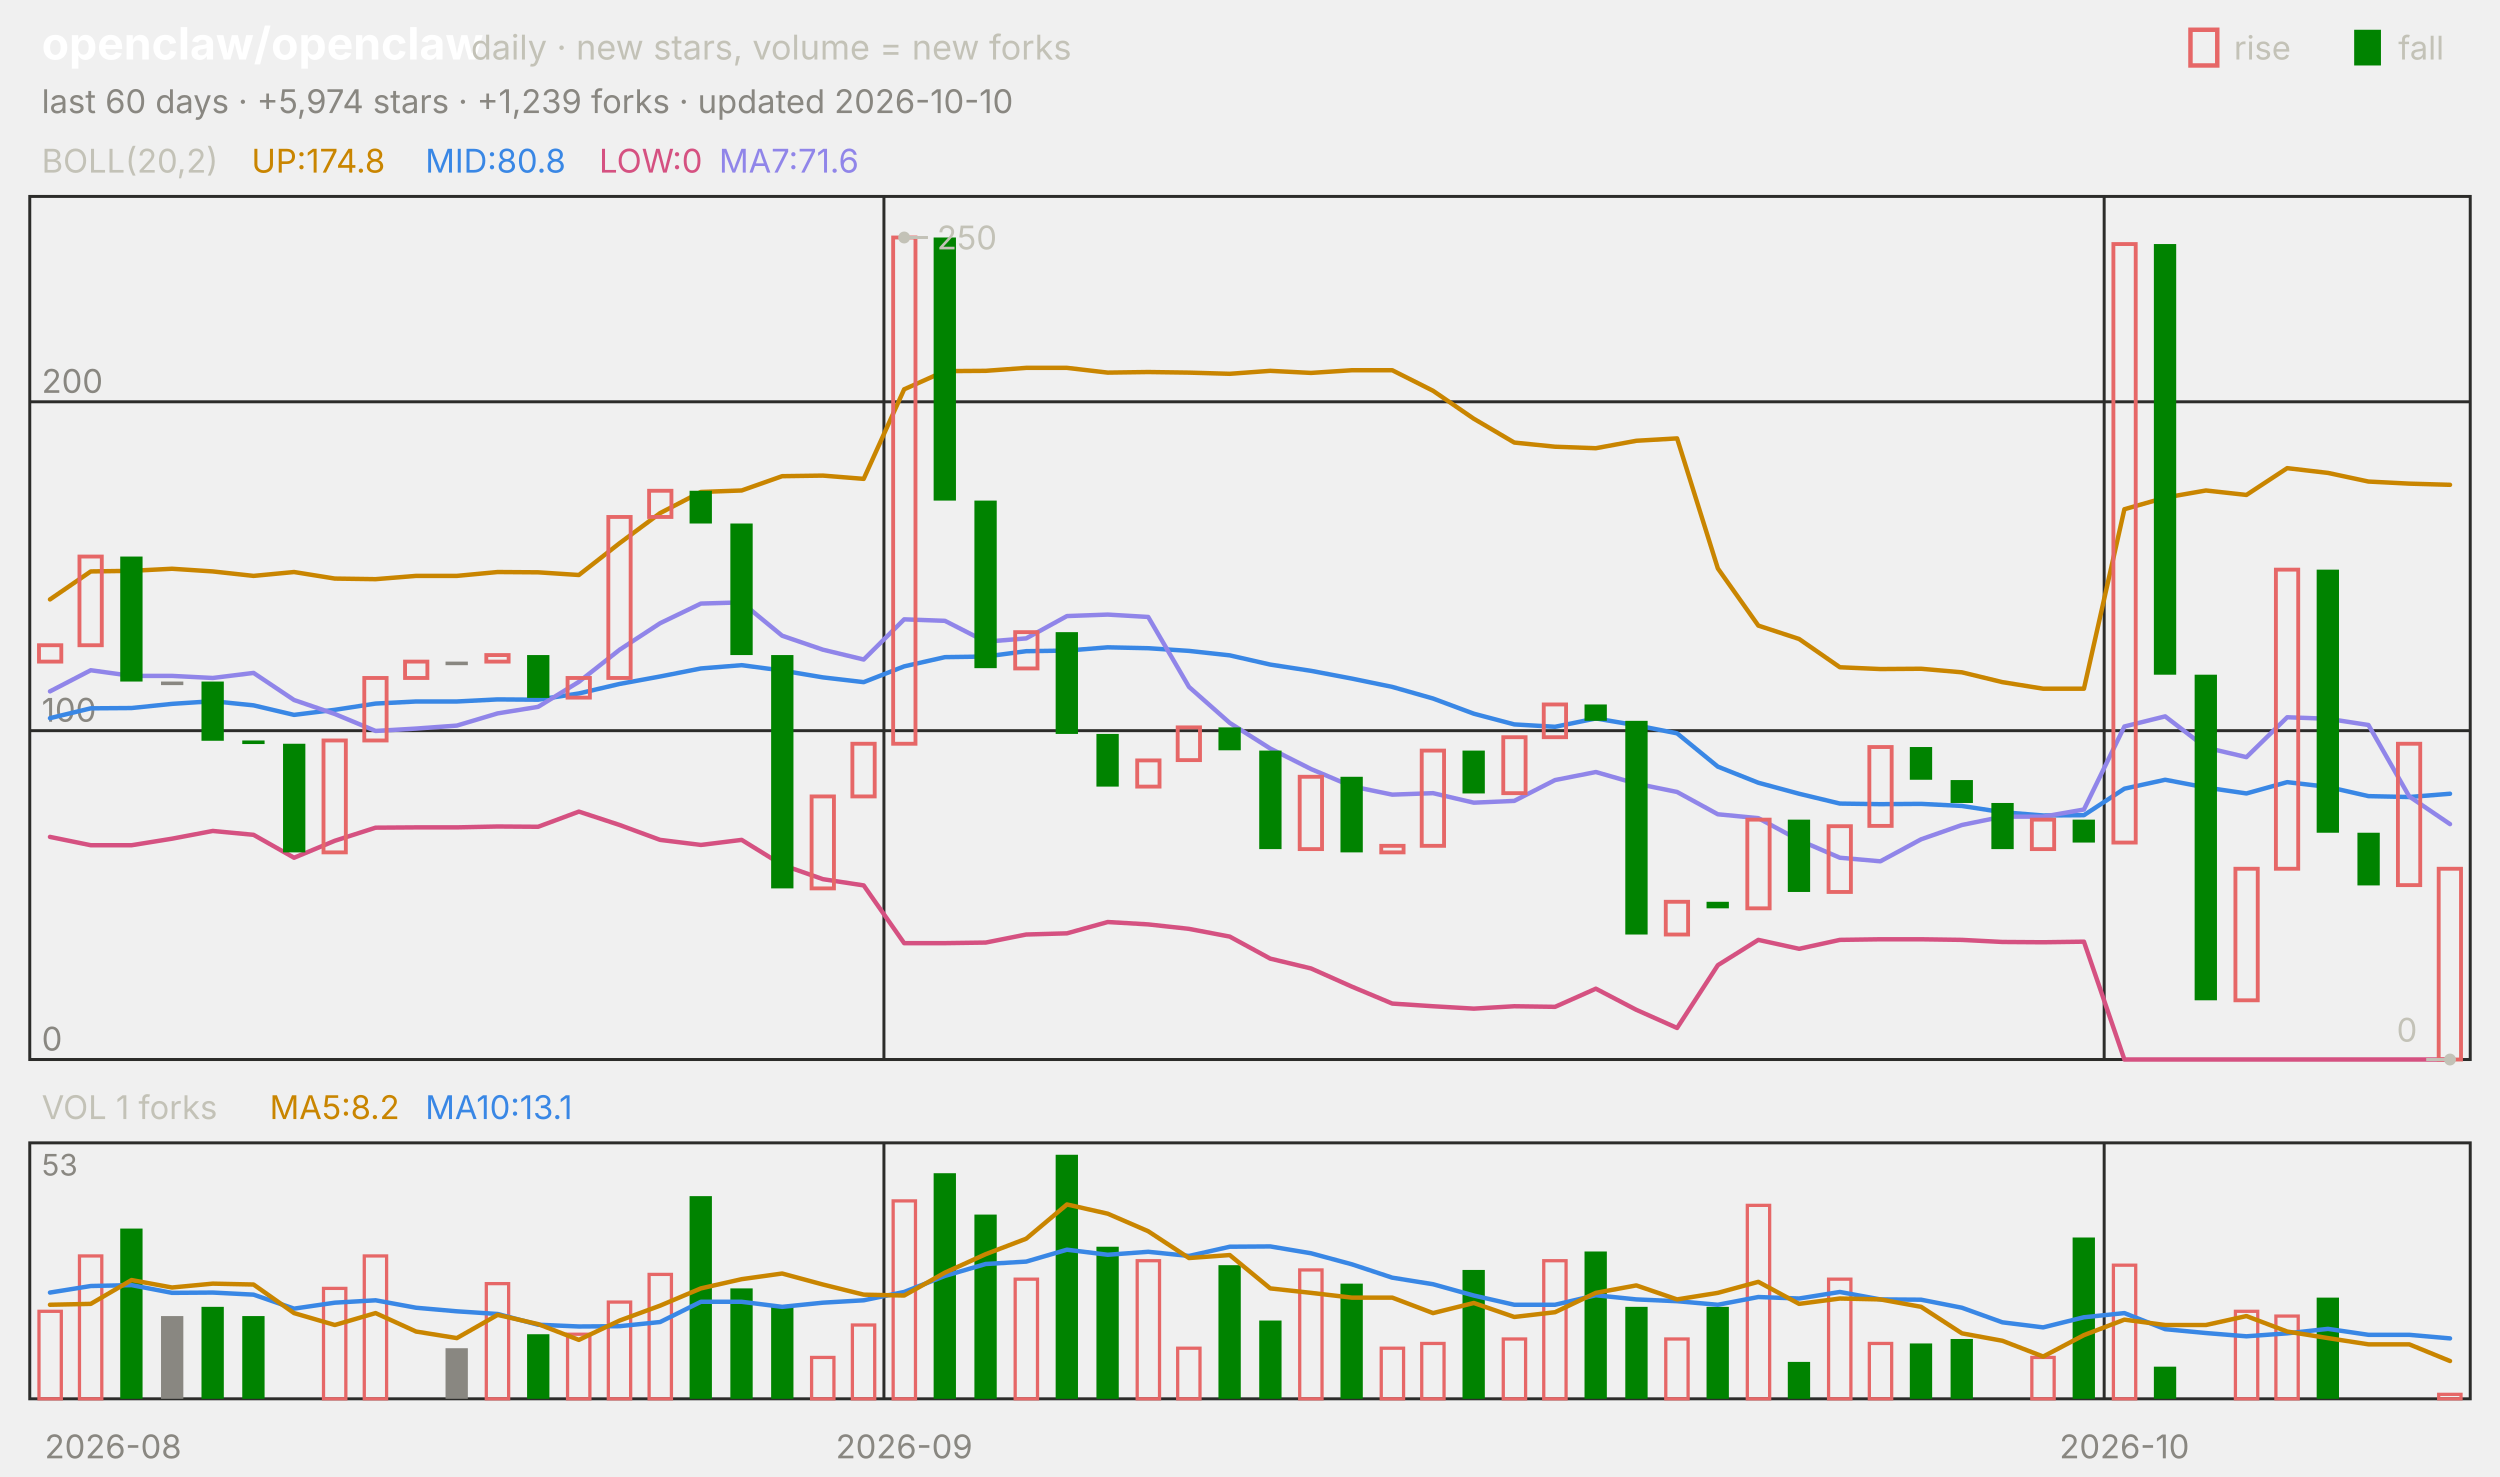
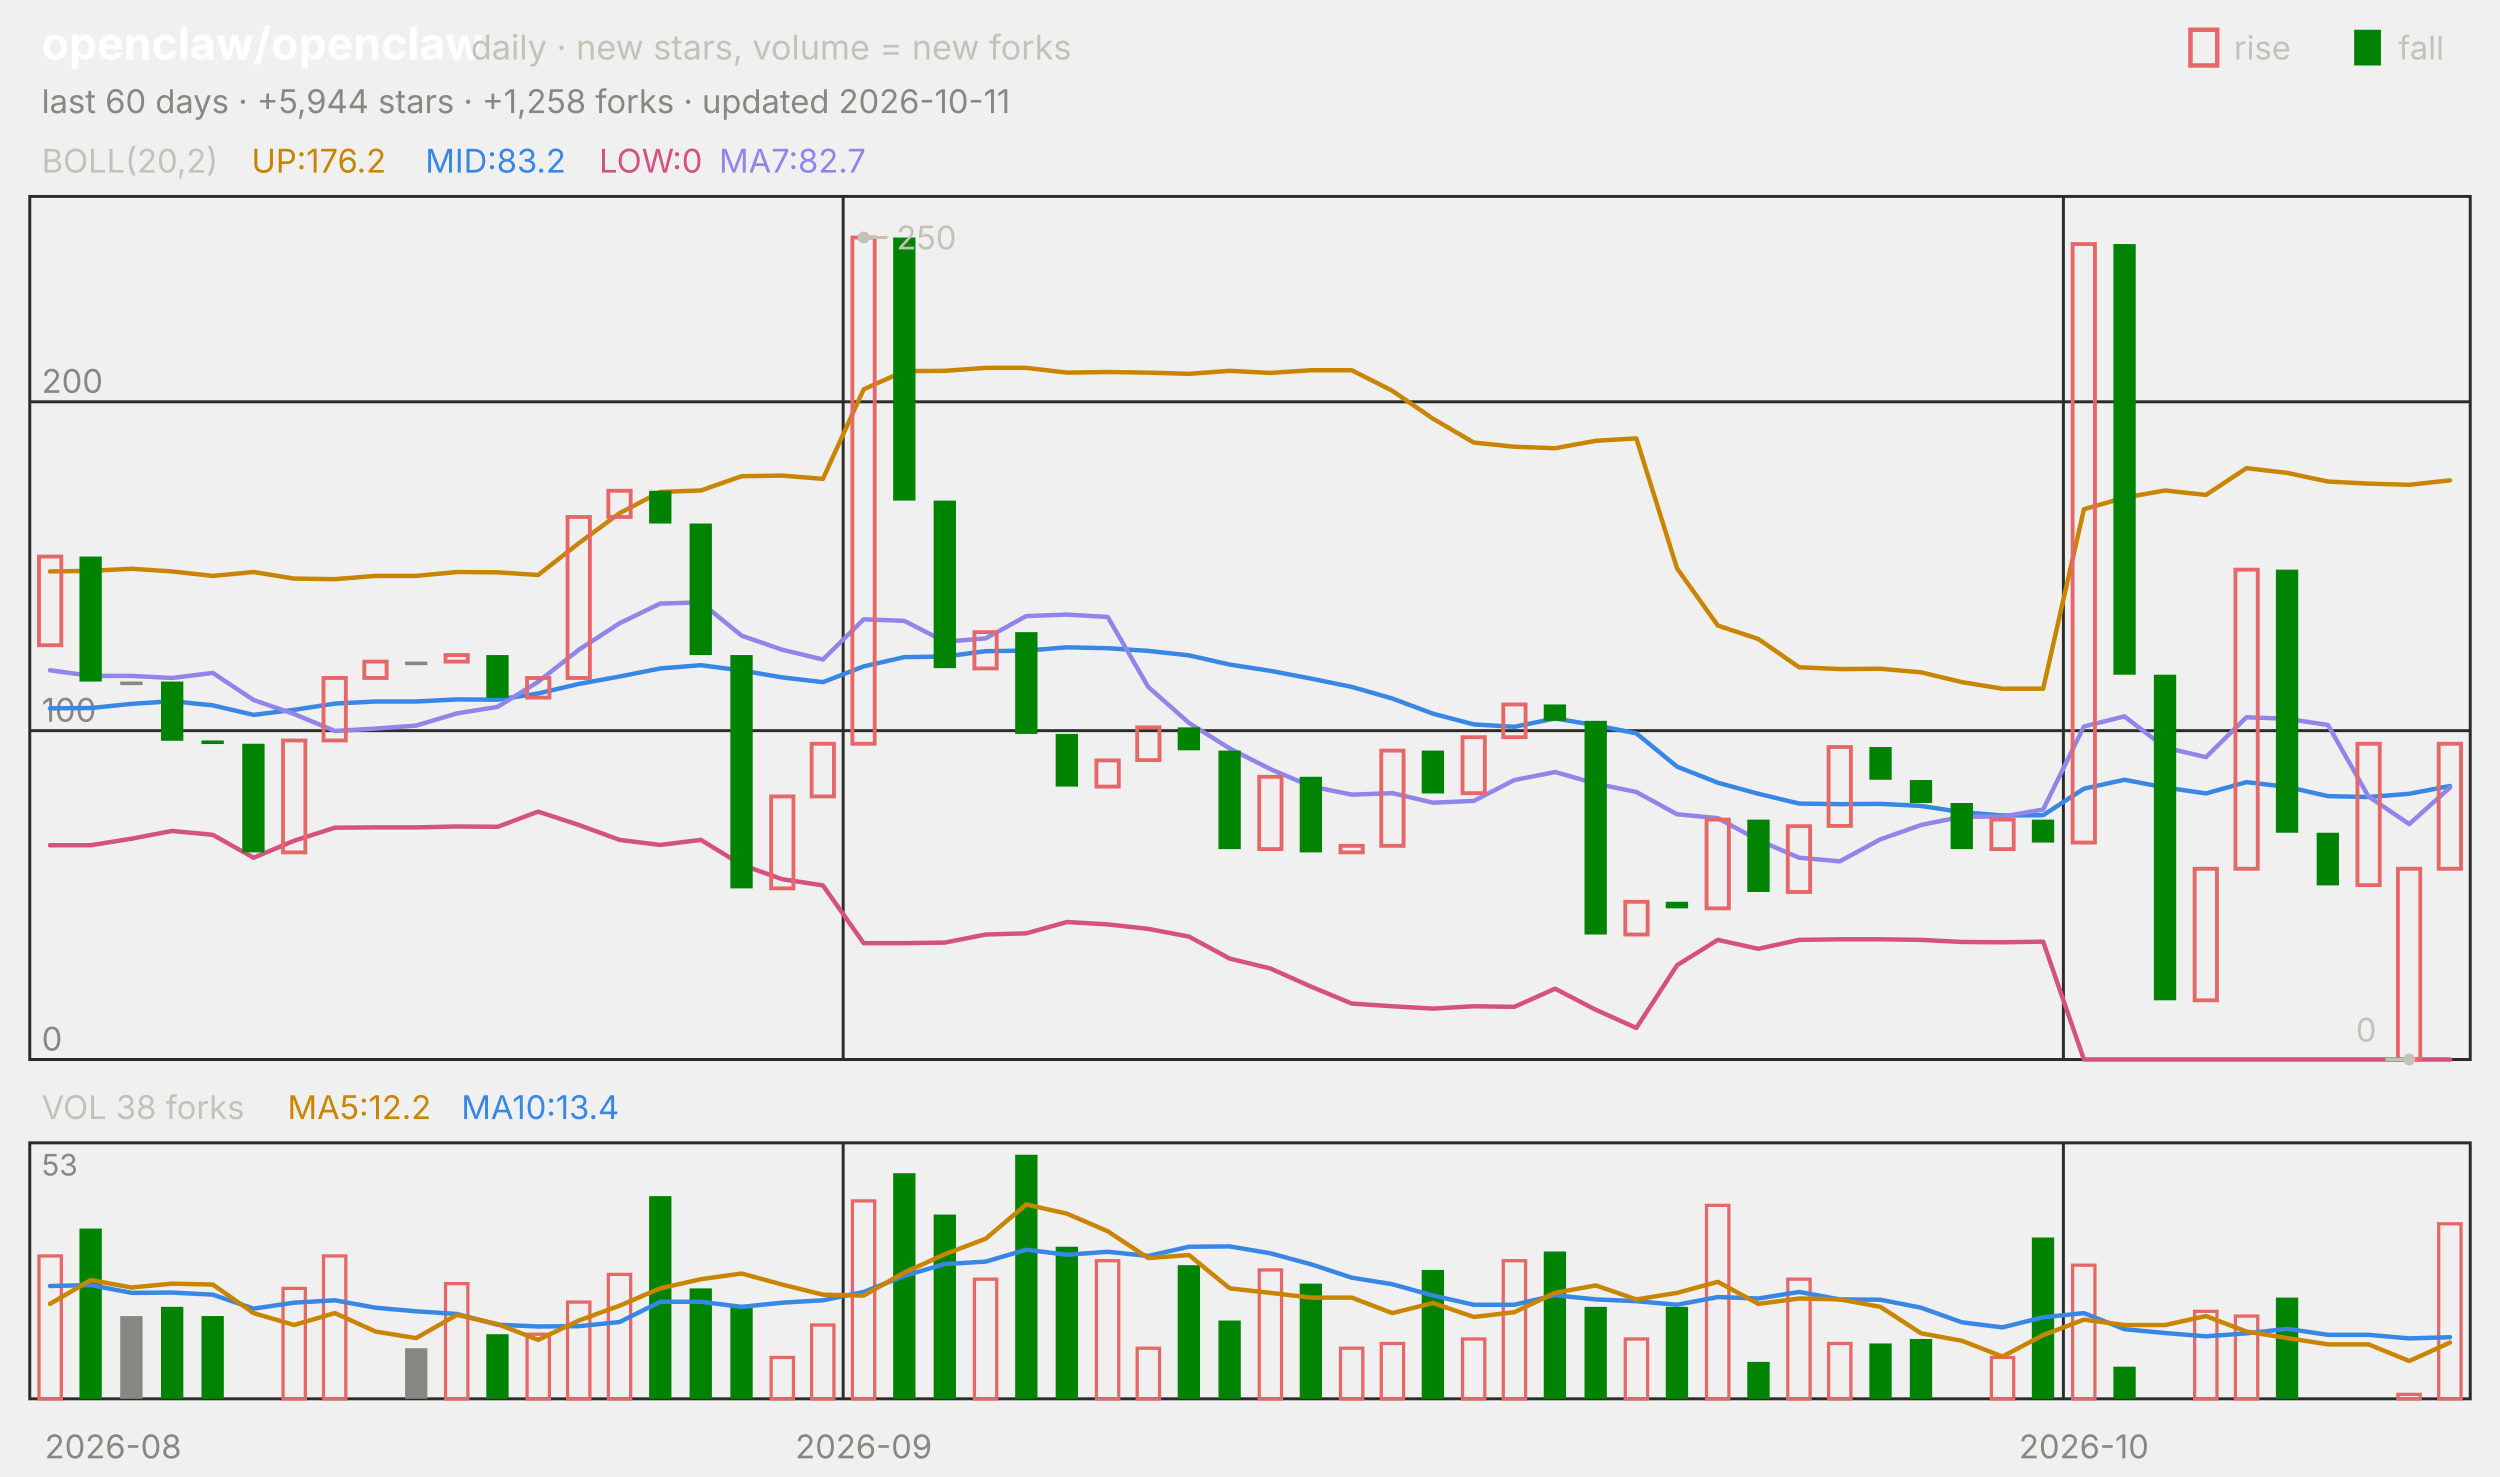
<svg xmlns="http://www.w3.org/2000/svg" viewBox="0 0 840 496" width="840" height="496" font-family="-apple-system,'Segoe UI',system-ui,sans-serif" role="img" aria-label="openclaw/openclaw candlestick chart">
  <text x="14.0" y="20.0" font-size="15" fill="#ffffff" font-weight="650">openclaw/openclaw</text>
  <text x="158.2" y="20.0" font-size="11.5" fill="#c3c2b7">daily · new stars, volume = new forks</text>
  <text x="805.8" y="20.0" font-size="11.0" fill="#c3c2b7">fall</text>
  <rect x="791" y="10" width="9" height="12" fill="#008300" />
  <text x="750.6" y="20.0" font-size="11.0" fill="#c3c2b7">rise</text>
  <rect x="736" y="10" width="9" height="12" fill="none" stroke="#e66767" stroke-width="1.5" />
-   <text x="14.0" y="38.0" font-size="11.0" fill="#898781">last 60 days · +5,974 stars · +1,239 forks · updated 2026-10-10</text>
+   <text x="14.0" y="38.0" font-size="11.0" fill="#898781">last 60 days · +5,944 stars · +1,258 forks · updated 2026-10-11</text>
  <rect x="10" y="66" width="820" height="290" fill="none" stroke="#2c2c2a" />
  <rect x="10" y="384" width="820" height="86" fill="none" stroke="#2c2c2a" />
  <text x="38.0" y="490.0" font-size="11.0" fill="#898781" text-anchor="middle">2026-08</text>
-   <line x1="297.0" y1="66.0" x2="297.0" y2="356.0" stroke="#2c2c2a" stroke-width="1.0" />
-   <line x1="297.0" y1="384.0" x2="297.0" y2="470.0" stroke="#2c2c2a" stroke-width="1.0" />
-   <text x="303.8" y="490.0" font-size="11.0" fill="#898781" text-anchor="middle">2026-09</text>
-   <line x1="707.0" y1="66.0" x2="707.0" y2="356.0" stroke="#2c2c2a" stroke-width="1.0" />
-   <line x1="707.0" y1="384.0" x2="707.0" y2="470.0" stroke="#2c2c2a" stroke-width="1.0" />
-   <text x="713.8" y="490.0" font-size="11.0" fill="#898781" text-anchor="middle">2026-10</text>
+   <line x1="283.3" y1="66.0" x2="283.3" y2="356.0" stroke="#2c2c2a" stroke-width="1.0" />
+   <line x1="283.3" y1="384.0" x2="283.3" y2="470.0" stroke="#2c2c2a" stroke-width="1.0" />
+   <text x="290.2" y="490.0" font-size="11.0" fill="#898781" text-anchor="middle">2026-09</text>
+   <line x1="693.3" y1="66.0" x2="693.3" y2="356.0" stroke="#2c2c2a" stroke-width="1.0" />
+   <line x1="693.3" y1="384.0" x2="693.3" y2="470.0" stroke="#2c2c2a" stroke-width="1.0" />
+   <text x="700.2" y="490.0" font-size="11.0" fill="#898781" text-anchor="middle">2026-10</text>
  <text x="14.0" y="58.0" font-size="11.0" fill="#c3c2b7">BOLL(20,2)</text>
-   <text x="84.5" y="58.0" font-size="11.0" fill="#c98500">UP:174.8</text>
-   <text x="142.9" y="58.0" font-size="11.0" fill="#3987e5">MID:80.8</text>
+   <text x="84.5" y="58.0" font-size="11.0" fill="#c98500">UP:176.2</text>
+   <text x="142.9" y="58.0" font-size="11.0" fill="#3987e5">MID:83.2</text>
  <text x="201.3" y="58.0" font-size="11.0" fill="#d55181">LOW:0</text>
-   <text x="241.6" y="58.0" font-size="11.0" fill="#9085e9">MA7:71.6</text>
+   <text x="241.6" y="58.0" font-size="11.0" fill="#9085e9">MA7:82.7</text>
  <line x1="10.0" y1="356.0" x2="830.0" y2="356.0" stroke="#2c2c2a" stroke-width="1.0" />
  <text x="14.0" y="353.0" font-size="11.0" fill="#898781">0</text>
  <line x1="10.0" y1="245.5" x2="830.0" y2="245.5" stroke="#2c2c2a" stroke-width="1.0" />
  <text x="14.0" y="242.5" font-size="11.0" fill="#898781">100</text>
  <line x1="10.0" y1="135.0" x2="830.0" y2="135.0" stroke="#2c2c2a" stroke-width="1.0" />
  <text x="14.0" y="132.0" font-size="11.0" fill="#898781">200</text>
-   <polyline points="16.8,201.4 30.5,192.0 44.2,191.8 57.8,191.1 71.5,192.0 85.2,193.5 98.8,192.2 112.5,194.4 126.2,194.6 139.8,193.5 153.5,193.5 167.2,192.2 180.8,192.3 194.5,193.2 208.2,182.5 221.8,172.4 235.5,165.3 249.2,164.8 262.8,160.0 276.5,159.8 290.2,160.9 303.8,130.8 317.5,124.7 331.2,124.6 344.8,123.6 358.5,123.6 372.2,125.2 385.8,125.0 399.5,125.2 413.2,125.6 426.8,124.6 440.5,125.3 454.2,124.4 467.8,124.4 481.5,131.3 495.2,140.7 508.8,148.7 522.5,150.1 536.2,150.6 549.8,148.1 563.5,147.3 577.2,191.0 590.8,210.2 604.5,214.7 618.2,224.2 631.8,224.8 645.5,224.7 659.2,225.9 672.8,229.2 686.5,231.4 700.2,231.4 713.8,171.1 727.5,167.2 741.2,164.8 754.8,166.3 768.5,157.3 782.2,158.9 795.8,161.8 809.5,162.5 823.2,162.9" fill="none" stroke="#c98500" stroke-width="1.5" stroke-linejoin="round" stroke-linecap="round" />
-   <polyline points="16.8,241.3 30.5,238.0 44.2,237.9 57.8,236.5 71.5,235.6 85.2,237.0 98.8,240.2 112.5,238.5 126.2,236.4 139.8,235.7 153.5,235.7 167.2,235.0 180.8,235.1 194.5,233.0 208.2,229.8 221.8,227.3 235.5,224.6 249.2,223.5 262.8,225.3 276.5,227.6 290.2,229.2 303.8,223.9 317.5,220.8 331.2,220.6 344.8,218.8 358.5,218.6 372.2,217.5 385.8,217.8 399.5,218.7 413.2,220.2 426.8,223.3 440.5,225.4 454.2,228.0 467.8,230.8 481.5,234.7 495.2,239.8 508.8,243.4 522.5,244.2 536.2,241.4 549.8,243.7 563.5,246.4 577.2,257.6 590.8,263.0 604.5,266.7 618.2,270.0 631.8,270.2 645.5,270.1 659.2,270.8 672.8,272.9 686.5,274.0 700.2,273.9 713.8,265.0 727.5,262.0 741.2,264.6 754.8,266.6 768.5,262.8 782.2,264.4 795.8,267.5 809.5,267.8 823.2,266.7" fill="none" stroke="#3987e5" stroke-width="1.5" stroke-linejoin="round" stroke-linecap="round" />
-   <polyline points="16.8,281.2 30.5,284.0 44.2,284.0 57.8,281.8 71.5,279.2 85.2,280.5 98.8,288.2 112.5,282.5 126.2,278.1 139.8,278.0 153.5,278.0 167.2,277.7 180.8,277.8 194.5,272.7 208.2,277.2 221.8,282.2 235.5,283.9 249.2,282.2 262.8,290.6 276.5,295.4 290.2,297.5 303.8,316.9 317.5,316.9 331.2,316.7 344.8,314.0 358.5,313.6 372.2,309.8 385.8,310.6 399.5,312.1 413.2,314.7 426.8,322.1 440.5,325.4 454.2,331.5 467.8,337.2 481.5,338.1 495.2,338.9 508.8,338.1 522.5,338.3 536.2,332.2 549.8,339.3 563.5,345.4 577.2,324.3 590.8,315.8 604.5,318.8 618.2,315.8 631.8,315.6 645.5,315.6 659.2,315.8 672.8,316.5 686.5,316.6 700.2,316.4 713.8,356.0 727.5,356.0 741.2,356.0 754.8,356.0 768.5,356.0 782.2,356.0 795.8,356.0 809.5,356.0 823.2,356.0" fill="none" stroke="#d55181" stroke-width="1.5" stroke-linejoin="round" stroke-linecap="round" />
-   <polyline points="16.8,232.3 30.5,225.2 44.2,227.1 57.8,227.1 71.5,227.8 85.2,226.1 98.8,235.2 112.5,239.9 126.2,245.6 139.8,244.8 153.5,243.8 167.2,239.7 180.8,237.5 194.5,229.1 208.2,218.3 221.8,209.4 235.5,202.8 249.2,202.4 262.8,213.6 276.5,218.3 290.2,221.6 303.8,208.1 317.5,208.6 331.2,215.6 344.8,214.5 358.5,207.0 372.2,206.5 385.8,207.3 399.5,230.8 413.2,242.9 426.8,251.5 440.5,258.4 454.2,264.2 467.8,267.0 481.5,266.5 495.2,269.7 508.8,269.1 522.5,262.1 536.2,259.4 549.8,263.3 563.5,266.1 577.2,273.6 590.8,274.9 604.5,282.3 618.2,288.2 631.8,289.4 645.5,282.0 659.2,277.2 672.8,274.4 686.5,274.4 700.2,272.0 713.8,244.1 727.5,240.7 741.2,251.2 754.8,254.4 768.5,241.0 782.2,241.5 795.8,243.6 809.5,267.6 823.2,276.9" fill="none" stroke="#9085e9" stroke-width="1.5" stroke-linejoin="round" stroke-linecap="round" />
-   <rect x="13.1" y="216.8" width="7.5" height="5.5" fill="none" stroke="#e66767" stroke-width="1.3" />
-   <rect x="26.7" y="187.0" width="7.5" height="29.8" fill="none" stroke="#e66767" stroke-width="1.3" />
-   <rect x="40.4" y="187.0" width="7.5" height="42.0" fill="#008300" />
-   <rect x="54.1" y="229.0" width="7.5" height="1.2" fill="#898781" />
-   <rect x="67.7" y="229.0" width="7.5" height="19.9" fill="#008300" />
-   <rect x="81.4" y="248.8" width="7.5" height="1.2" fill="#008300" />
-   <rect x="95.1" y="249.9" width="7.5" height="36.5" fill="#008300" />
-   <rect x="108.7" y="248.8" width="7.5" height="37.6" fill="none" stroke="#e66767" stroke-width="1.3" />
-   <rect x="122.4" y="227.8" width="7.5" height="21.0" fill="none" stroke="#e66767" stroke-width="1.3" />
-   <rect x="136.1" y="222.3" width="7.5" height="5.5" fill="none" stroke="#e66767" stroke-width="1.3" />
-   <rect x="149.7" y="222.3" width="7.5" height="1.2" fill="#898781" />
-   <rect x="163.4" y="220.1" width="7.5" height="2.2" fill="none" stroke="#e66767" stroke-width="1.3" />
-   <rect x="177.1" y="220.1" width="7.5" height="14.4" fill="#008300" />
-   <rect x="190.7" y="227.8" width="7.5" height="6.6" fill="none" stroke="#e66767" stroke-width="1.3" />
-   <rect x="204.4" y="173.7" width="7.5" height="54.1" fill="none" stroke="#e66767" stroke-width="1.3" />
-   <rect x="218.1" y="164.9" width="7.5" height="8.8" fill="none" stroke="#e66767" stroke-width="1.3" />
-   <rect x="231.7" y="164.9" width="7.5" height="11.0" fill="#008300" />
-   <rect x="245.4" y="175.9" width="7.5" height="44.2" fill="#008300" />
-   <rect x="259.1" y="220.1" width="7.5" height="78.4" fill="#008300" />
-   <rect x="272.7" y="267.6" width="7.5" height="30.9" fill="none" stroke="#e66767" stroke-width="1.3" />
-   <rect x="286.4" y="249.9" width="7.5" height="17.7" fill="none" stroke="#e66767" stroke-width="1.3" />
-   <rect x="300.1" y="79.8" width="7.5" height="170.1" fill="none" stroke="#e66767" stroke-width="1.3" />
-   <rect x="313.7" y="79.8" width="7.5" height="88.4" fill="#008300" />
-   <rect x="327.4" y="168.2" width="7.5" height="56.3" fill="#008300" />
-   <rect x="341.1" y="212.4" width="7.5" height="12.2" fill="none" stroke="#e66767" stroke-width="1.3" />
-   <rect x="354.7" y="212.4" width="7.5" height="34.2" fill="#008300" />
-   <rect x="368.4" y="246.6" width="7.5" height="17.7" fill="#008300" />
-   <rect x="382.1" y="255.5" width="7.5" height="8.8" fill="none" stroke="#e66767" stroke-width="1.3" />
-   <rect x="395.7" y="244.4" width="7.5" height="11.0" fill="none" stroke="#e66767" stroke-width="1.3" />
-   <rect x="409.4" y="244.4" width="7.5" height="7.7" fill="#008300" />
-   <rect x="423.1" y="252.2" width="7.5" height="33.1" fill="#008300" />
-   <rect x="436.7" y="261.0" width="7.5" height="24.3" fill="none" stroke="#e66767" stroke-width="1.3" />
-   <rect x="450.4" y="261.0" width="7.5" height="25.4" fill="#008300" />
-   <rect x="464.1" y="284.2" width="7.5" height="2.2" fill="none" stroke="#e66767" stroke-width="1.3" />
-   <rect x="477.7" y="252.2" width="7.5" height="32.0" fill="none" stroke="#e66767" stroke-width="1.3" />
-   <rect x="491.4" y="252.2" width="7.5" height="14.4" fill="#008300" />
-   <rect x="505.1" y="247.7" width="7.5" height="18.8" fill="none" stroke="#e66767" stroke-width="1.3" />
-   <rect x="518.7" y="236.7" width="7.5" height="11.0" fill="none" stroke="#e66767" stroke-width="1.3" />
-   <rect x="532.4" y="236.7" width="7.5" height="5.5" fill="#008300" />
-   <rect x="546.1" y="242.2" width="7.5" height="71.8" fill="#008300" />
-   <rect x="559.7" y="303.0" width="7.5" height="11.0" fill="none" stroke="#e66767" stroke-width="1.3" />
-   <rect x="573.4" y="303.0" width="7.5" height="2.2" fill="#008300" />
-   <rect x="587.1" y="275.4" width="7.5" height="29.8" fill="none" stroke="#e66767" stroke-width="1.3" />
-   <rect x="600.7" y="275.4" width="7.5" height="24.3" fill="#008300" />
-   <rect x="614.4" y="277.6" width="7.5" height="22.1" fill="none" stroke="#e66767" stroke-width="1.3" />
-   <rect x="628.1" y="251.0" width="7.5" height="26.5" fill="none" stroke="#e66767" stroke-width="1.3" />
-   <rect x="641.7" y="251.0" width="7.5" height="11.0" fill="#008300" />
-   <rect x="655.4" y="262.1" width="7.5" height="7.7" fill="#008300" />
-   <rect x="669.1" y="269.8" width="7.5" height="15.5" fill="#008300" />
-   <rect x="682.7" y="275.4" width="7.5" height="9.9" fill="none" stroke="#e66767" stroke-width="1.3" />
-   <rect x="696.4" y="275.4" width="7.5" height="7.7" fill="#008300" />
-   <rect x="710.1" y="82.0" width="7.5" height="201.1" fill="none" stroke="#e66767" stroke-width="1.3" />
-   <rect x="723.7" y="82.0" width="7.5" height="144.7" fill="#008300" />
-   <rect x="737.4" y="226.7" width="7.5" height="109.4" fill="#008300" />
-   <rect x="751.1" y="291.9" width="7.5" height="44.2" fill="none" stroke="#e66767" stroke-width="1.3" />
-   <rect x="764.7" y="191.4" width="7.5" height="100.5" fill="none" stroke="#e66767" stroke-width="1.3" />
-   <rect x="778.4" y="191.4" width="7.5" height="88.4" fill="#008300" />
-   <rect x="792.1" y="279.8" width="7.5" height="17.7" fill="#008300" />
-   <rect x="805.7" y="249.9" width="7.5" height="47.5" fill="none" stroke="#e66767" stroke-width="1.3" />
-   <rect x="819.4" y="291.9" width="7.5" height="64.1" fill="none" stroke="#e66767" stroke-width="1.3" />
-   <circle cx="303.8" cy="79.8" r="2" fill="#c3c2b7" />
-   <line x1="303.8" y1="79.8" x2="311.8" y2="79.8" stroke="#c3c2b7" stroke-width="1.0" />
-   <text x="314.8" y="83.8" font-size="11.0" fill="#c3c2b7">250</text>
-   <circle cx="823.2" cy="356.0" r="2" fill="#c3c2b7" />
-   <line x1="823.2" y1="356.0" x2="815.2" y2="356.0" stroke="#c3c2b7" stroke-width="1.0" />
-   <text x="812.2" y="350.0" font-size="11.0" fill="#c3c2b7" text-anchor="end">0</text>
-   <text x="14.0" y="376.0" font-size="11.0" fill="#c3c2b7">VOL 1 forks</text>
-   <text x="90.6" y="376.0" font-size="11.0" fill="#c98500">MA5:8.2</text>
-   <text x="142.9" y="376.0" font-size="11.0" fill="#3987e5">MA10:13.1</text>
+   <polyline points="16.8,192.0 30.5,191.8 44.2,191.1 57.8,192.0 71.5,193.5 85.2,192.2 98.8,194.4 112.5,194.6 126.2,193.5 139.8,193.5 153.5,192.2 167.2,192.3 180.8,193.2 194.5,182.5 208.2,172.4 221.8,165.3 235.5,164.8 249.2,160.0 262.8,159.8 276.5,160.9 290.2,130.8 303.8,124.7 317.5,124.6 331.2,123.6 344.8,123.6 358.5,125.2 372.2,125.0 385.8,125.2 399.5,125.6 413.2,124.6 426.8,125.3 440.5,124.4 454.2,124.4 467.8,131.3 481.5,140.7 495.2,148.7 508.8,150.1 522.5,150.6 536.2,148.1 549.8,147.3 563.5,191.0 577.2,210.2 590.8,214.7 604.5,224.2 618.2,224.8 631.8,224.7 645.5,225.9 659.2,229.2 672.8,231.4 686.5,231.4 700.2,171.1 713.8,167.2 727.5,164.8 741.2,166.3 754.8,157.3 768.5,158.9 782.2,161.8 795.8,162.5 809.5,162.9 823.2,161.4" fill="none" stroke="#c98500" stroke-width="1.5" stroke-linejoin="round" stroke-linecap="round" />
+   <polyline points="16.8,238.0 30.5,237.9 44.2,236.5 57.8,235.6 71.5,237.0 85.2,240.2 98.8,238.5 112.5,236.4 126.2,235.7 139.8,235.7 153.5,235.0 167.2,235.1 180.8,233.0 194.5,229.8 208.2,227.3 221.8,224.6 235.5,223.5 249.2,225.3 262.8,227.6 276.5,229.2 290.2,223.9 303.8,220.8 317.5,220.6 331.2,218.8 344.8,218.6 358.5,217.5 372.2,217.8 385.8,218.7 399.5,220.2 413.2,223.3 426.8,225.4 440.5,228.0 454.2,230.8 467.8,234.7 481.5,239.8 495.2,243.4 508.8,244.2 522.5,241.4 536.2,243.7 549.8,246.4 563.5,257.6 577.2,263.0 590.8,266.7 604.5,270.0 618.2,270.2 631.8,270.1 645.5,270.8 659.2,272.9 672.8,274.0 686.5,273.9 700.2,265.0 713.8,262.0 727.5,264.6 741.2,266.6 754.8,262.8 768.5,264.4 782.2,267.5 795.8,267.8 809.5,266.7 823.2,264.1" fill="none" stroke="#3987e5" stroke-width="1.5" stroke-linejoin="round" stroke-linecap="round" />
+   <polyline points="16.8,284.0 30.5,284.0 44.2,281.8 57.8,279.2 71.5,280.5 85.2,288.2 98.8,282.5 112.5,278.1 126.2,278.0 139.8,278.0 153.5,277.7 167.2,277.8 180.8,272.7 194.5,277.2 208.2,282.2 221.8,283.9 235.5,282.2 249.2,290.6 262.8,295.4 276.5,297.5 290.2,316.9 303.8,316.9 317.5,316.7 331.2,314.0 344.8,313.6 358.5,309.8 372.2,310.6 385.8,312.1 399.5,314.7 413.2,322.1 426.8,325.4 440.5,331.5 454.2,337.2 467.8,338.1 481.5,338.9 495.2,338.1 508.8,338.3 522.5,332.2 536.2,339.3 549.8,345.4 563.5,324.3 577.2,315.8 590.8,318.8 604.5,315.8 618.2,315.6 631.8,315.6 645.5,315.8 659.2,316.5 672.8,316.6 686.5,316.4 700.2,356.0 713.8,356.0 727.5,356.0 741.2,356.0 754.8,356.0 768.5,356.0 782.2,356.0 795.8,356.0 809.5,356.0 823.2,356.0" fill="none" stroke="#d55181" stroke-width="1.5" stroke-linejoin="round" stroke-linecap="round" />
+   <polyline points="16.8,225.2 30.5,227.1 44.2,227.1 57.8,227.8 71.5,226.1 85.2,235.2 98.8,239.9 112.5,245.6 126.2,244.8 139.8,243.8 153.5,239.7 167.2,237.5 180.8,229.1 194.5,218.3 208.2,209.4 221.8,202.8 235.5,202.4 249.2,213.6 262.8,218.3 276.5,221.6 290.2,208.1 303.8,208.6 317.5,215.6 331.2,214.5 344.8,207.0 358.5,206.5 372.2,207.3 385.8,230.8 399.5,242.9 413.2,251.5 426.8,258.4 440.5,264.2 454.2,267.0 467.8,266.5 481.5,269.7 495.2,269.1 508.8,262.1 522.5,259.4 536.2,263.3 549.8,266.1 563.5,273.6 577.2,274.9 590.8,282.3 604.5,288.2 618.2,289.4 631.8,282.0 645.5,277.2 659.2,274.4 672.8,274.4 686.5,272.0 700.2,244.1 713.8,240.7 727.5,251.2 741.2,254.4 754.8,241.0 768.5,241.5 782.2,243.6 795.8,267.6 809.5,276.9 823.2,264.6" fill="none" stroke="#9085e9" stroke-width="1.5" stroke-linejoin="round" stroke-linecap="round" />
+   <rect x="13.1" y="187.0" width="7.5" height="29.8" fill="none" stroke="#e66767" stroke-width="1.3" />
+   <rect x="26.7" y="187.0" width="7.5" height="42.0" fill="#008300" />
+   <rect x="40.4" y="229.0" width="7.5" height="1.2" fill="#898781" />
+   <rect x="54.1" y="229.0" width="7.5" height="19.9" fill="#008300" />
+   <rect x="67.7" y="248.8" width="7.5" height="1.2" fill="#008300" />
+   <rect x="81.4" y="249.9" width="7.5" height="36.5" fill="#008300" />
+   <rect x="95.1" y="248.8" width="7.5" height="37.6" fill="none" stroke="#e66767" stroke-width="1.3" />
+   <rect x="108.7" y="227.8" width="7.5" height="21.0" fill="none" stroke="#e66767" stroke-width="1.3" />
+   <rect x="122.4" y="222.3" width="7.5" height="5.5" fill="none" stroke="#e66767" stroke-width="1.3" />
+   <rect x="136.1" y="222.3" width="7.5" height="1.2" fill="#898781" />
+   <rect x="149.7" y="220.1" width="7.5" height="2.2" fill="none" stroke="#e66767" stroke-width="1.3" />
+   <rect x="163.4" y="220.1" width="7.5" height="14.4" fill="#008300" />
+   <rect x="177.1" y="227.8" width="7.5" height="6.6" fill="none" stroke="#e66767" stroke-width="1.3" />
+   <rect x="190.7" y="173.7" width="7.5" height="54.1" fill="none" stroke="#e66767" stroke-width="1.3" />
+   <rect x="204.4" y="164.9" width="7.5" height="8.8" fill="none" stroke="#e66767" stroke-width="1.3" />
+   <rect x="218.1" y="164.9" width="7.5" height="11.0" fill="#008300" />
+   <rect x="231.7" y="175.9" width="7.5" height="44.2" fill="#008300" />
+   <rect x="245.4" y="220.1" width="7.5" height="78.4" fill="#008300" />
+   <rect x="259.1" y="267.6" width="7.5" height="30.9" fill="none" stroke="#e66767" stroke-width="1.3" />
+   <rect x="272.7" y="249.9" width="7.5" height="17.7" fill="none" stroke="#e66767" stroke-width="1.3" />
+   <rect x="286.4" y="79.8" width="7.5" height="170.1" fill="none" stroke="#e66767" stroke-width="1.3" />
+   <rect x="300.1" y="79.8" width="7.5" height="88.4" fill="#008300" />
+   <rect x="313.7" y="168.2" width="7.5" height="56.3" fill="#008300" />
+   <rect x="327.4" y="212.4" width="7.5" height="12.2" fill="none" stroke="#e66767" stroke-width="1.3" />
+   <rect x="341.1" y="212.4" width="7.5" height="34.2" fill="#008300" />
+   <rect x="354.7" y="246.6" width="7.5" height="17.7" fill="#008300" />
+   <rect x="368.4" y="255.5" width="7.5" height="8.8" fill="none" stroke="#e66767" stroke-width="1.3" />
+   <rect x="382.1" y="244.4" width="7.5" height="11.0" fill="none" stroke="#e66767" stroke-width="1.3" />
+   <rect x="395.7" y="244.4" width="7.5" height="7.7" fill="#008300" />
+   <rect x="409.4" y="252.2" width="7.5" height="33.1" fill="#008300" />
+   <rect x="423.1" y="261.0" width="7.5" height="24.3" fill="none" stroke="#e66767" stroke-width="1.3" />
+   <rect x="436.7" y="261.0" width="7.5" height="25.4" fill="#008300" />
+   <rect x="450.4" y="284.2" width="7.5" height="2.2" fill="none" stroke="#e66767" stroke-width="1.3" />
+   <rect x="464.1" y="252.2" width="7.5" height="32.0" fill="none" stroke="#e66767" stroke-width="1.3" />
+   <rect x="477.7" y="252.2" width="7.5" height="14.4" fill="#008300" />
+   <rect x="491.4" y="247.7" width="7.5" height="18.8" fill="none" stroke="#e66767" stroke-width="1.3" />
+   <rect x="505.1" y="236.7" width="7.5" height="11.0" fill="none" stroke="#e66767" stroke-width="1.3" />
+   <rect x="518.7" y="236.7" width="7.5" height="5.5" fill="#008300" />
+   <rect x="532.4" y="242.2" width="7.5" height="71.8" fill="#008300" />
+   <rect x="546.1" y="303.0" width="7.5" height="11.0" fill="none" stroke="#e66767" stroke-width="1.3" />
+   <rect x="559.7" y="303.0" width="7.5" height="2.2" fill="#008300" />
+   <rect x="573.4" y="275.4" width="7.5" height="29.8" fill="none" stroke="#e66767" stroke-width="1.3" />
+   <rect x="587.1" y="275.4" width="7.5" height="24.3" fill="#008300" />
+   <rect x="600.7" y="277.6" width="7.5" height="22.1" fill="none" stroke="#e66767" stroke-width="1.3" />
+   <rect x="614.4" y="251.0" width="7.5" height="26.5" fill="none" stroke="#e66767" stroke-width="1.3" />
+   <rect x="628.1" y="251.0" width="7.5" height="11.0" fill="#008300" />
+   <rect x="641.7" y="262.1" width="7.5" height="7.7" fill="#008300" />
+   <rect x="655.4" y="269.8" width="7.5" height="15.5" fill="#008300" />
+   <rect x="669.1" y="275.4" width="7.5" height="9.9" fill="none" stroke="#e66767" stroke-width="1.3" />
+   <rect x="682.7" y="275.4" width="7.5" height="7.7" fill="#008300" />
+   <rect x="696.4" y="82.0" width="7.5" height="201.1" fill="none" stroke="#e66767" stroke-width="1.3" />
+   <rect x="710.1" y="82.0" width="7.5" height="144.7" fill="#008300" />
+   <rect x="723.7" y="226.7" width="7.5" height="109.4" fill="#008300" />
+   <rect x="737.4" y="291.9" width="7.5" height="44.2" fill="none" stroke="#e66767" stroke-width="1.3" />
+   <rect x="751.1" y="191.4" width="7.5" height="100.5" fill="none" stroke="#e66767" stroke-width="1.3" />
+   <rect x="764.7" y="191.4" width="7.5" height="88.4" fill="#008300" />
+   <rect x="778.4" y="279.8" width="7.5" height="17.7" fill="#008300" />
+   <rect x="792.1" y="249.9" width="7.5" height="47.5" fill="none" stroke="#e66767" stroke-width="1.3" />
+   <rect x="805.7" y="291.9" width="7.5" height="64.1" fill="none" stroke="#e66767" stroke-width="1.3" />
+   <rect x="819.4" y="249.9" width="7.5" height="42.0" fill="none" stroke="#e66767" stroke-width="1.3" />
+   <circle cx="290.2" cy="79.8" r="2" fill="#c3c2b7" />
+   <line x1="290.2" y1="79.8" x2="298.2" y2="79.8" stroke="#c3c2b7" stroke-width="1.0" />
+   <text x="301.2" y="83.8" font-size="11.0" fill="#c3c2b7">250</text>
+   <circle cx="809.5" cy="356.0" r="2" fill="#c3c2b7" />
+   <line x1="809.5" y1="356.0" x2="801.5" y2="356.0" stroke="#c3c2b7" stroke-width="1.0" />
+   <text x="798.5" y="350.0" font-size="11.0" fill="#c3c2b7" text-anchor="end">0</text>
+   <text x="14.0" y="376.0" font-size="11.0" fill="#c3c2b7">VOL 38 forks</text>
+   <text x="96.6" y="376.0" font-size="11.0" fill="#c98500">MA5:12.2</text>
+   <text x="155.0" y="376.0" font-size="11.0" fill="#3987e5">MA10:13.4</text>
  <text x="14.0" y="395.0" font-size="10" fill="#898781">53</text>
-   <rect x="13.1" y="440.6" width="7.5" height="29.4" fill="none" stroke="#e66767" stroke-width="1.1" />
-   <rect x="26.7" y="422.0" width="7.5" height="48.0" fill="none" stroke="#e66767" stroke-width="1.1" />
-   <rect x="40.4" y="412.8" width="7.5" height="57.2" fill="#008300" />
-   <rect x="54.1" y="442.2" width="7.5" height="27.8" fill="#898781" />
-   <rect x="67.7" y="439.1" width="7.5" height="30.9" fill="#008300" />
-   <rect x="81.4" y="442.2" width="7.5" height="27.8" fill="#008300" />
-   <rect x="108.7" y="432.9" width="7.5" height="37.1" fill="none" stroke="#e66767" stroke-width="1.1" />
-   <rect x="122.4" y="422.0" width="7.5" height="48.0" fill="none" stroke="#e66767" stroke-width="1.1" />
-   <rect x="149.7" y="453.0" width="7.5" height="17.0" fill="#898781" />
-   <rect x="163.4" y="431.3" width="7.5" height="38.7" fill="none" stroke="#e66767" stroke-width="1.1" />
-   <rect x="177.1" y="448.3" width="7.5" height="21.7" fill="#008300" />
-   <rect x="190.7" y="448.3" width="7.5" height="21.7" fill="none" stroke="#e66767" stroke-width="1.1" />
-   <rect x="204.4" y="437.5" width="7.5" height="32.5" fill="none" stroke="#e66767" stroke-width="1.1" />
-   <rect x="218.1" y="428.2" width="7.5" height="41.8" fill="none" stroke="#e66767" stroke-width="1.1" />
-   <rect x="231.7" y="401.9" width="7.5" height="68.1" fill="#008300" />
-   <rect x="245.4" y="432.9" width="7.5" height="37.1" fill="#008300" />
-   <rect x="259.1" y="439.1" width="7.5" height="30.9" fill="#008300" />
-   <rect x="272.7" y="456.1" width="7.5" height="13.9" fill="none" stroke="#e66767" stroke-width="1.1" />
-   <rect x="286.4" y="445.2" width="7.5" height="24.8" fill="none" stroke="#e66767" stroke-width="1.1" />
-   <rect x="300.1" y="403.5" width="7.5" height="66.5" fill="none" stroke="#e66767" stroke-width="1.1" />
-   <rect x="313.7" y="394.2" width="7.5" height="75.8" fill="#008300" />
-   <rect x="327.4" y="408.1" width="7.5" height="61.9" fill="#008300" />
-   <rect x="341.1" y="429.8" width="7.5" height="40.2" fill="none" stroke="#e66767" stroke-width="1.1" />
-   <rect x="354.7" y="388.0" width="7.5" height="82.0" fill="#008300" />
-   <rect x="368.4" y="418.9" width="7.5" height="51.1" fill="#008300" />
-   <rect x="382.1" y="423.6" width="7.5" height="46.4" fill="none" stroke="#e66767" stroke-width="1.1" />
-   <rect x="395.7" y="453.0" width="7.5" height="17.0" fill="none" stroke="#e66767" stroke-width="1.1" />
-   <rect x="409.4" y="425.1" width="7.5" height="44.9" fill="#008300" />
-   <rect x="423.1" y="443.7" width="7.5" height="26.3" fill="#008300" />
-   <rect x="436.7" y="426.7" width="7.5" height="43.3" fill="none" stroke="#e66767" stroke-width="1.1" />
-   <rect x="450.4" y="431.3" width="7.5" height="38.7" fill="#008300" />
-   <rect x="464.1" y="453.0" width="7.5" height="17.0" fill="none" stroke="#e66767" stroke-width="1.1" />
-   <rect x="477.7" y="451.4" width="7.5" height="18.6" fill="none" stroke="#e66767" stroke-width="1.1" />
-   <rect x="491.4" y="426.7" width="7.5" height="43.3" fill="#008300" />
-   <rect x="505.1" y="449.9" width="7.5" height="20.1" fill="none" stroke="#e66767" stroke-width="1.1" />
-   <rect x="518.7" y="423.6" width="7.5" height="46.4" fill="none" stroke="#e66767" stroke-width="1.1" />
-   <rect x="532.4" y="420.5" width="7.5" height="49.5" fill="#008300" />
-   <rect x="546.1" y="439.1" width="7.5" height="30.9" fill="#008300" />
-   <rect x="559.7" y="449.9" width="7.5" height="20.1" fill="none" stroke="#e66767" stroke-width="1.1" />
-   <rect x="573.4" y="439.1" width="7.5" height="30.9" fill="#008300" />
-   <rect x="587.1" y="405.0" width="7.5" height="65.0" fill="none" stroke="#e66767" stroke-width="1.1" />
-   <rect x="600.7" y="457.6" width="7.5" height="12.4" fill="#008300" />
-   <rect x="614.4" y="429.8" width="7.5" height="40.2" fill="none" stroke="#e66767" stroke-width="1.1" />
-   <rect x="628.1" y="451.4" width="7.5" height="18.6" fill="none" stroke="#e66767" stroke-width="1.1" />
-   <rect x="641.7" y="451.4" width="7.5" height="18.6" fill="#008300" />
-   <rect x="655.4" y="449.9" width="7.5" height="20.1" fill="#008300" />
-   <rect x="682.7" y="456.1" width="7.5" height="13.9" fill="none" stroke="#e66767" stroke-width="1.1" />
-   <rect x="696.4" y="415.8" width="7.5" height="54.2" fill="#008300" />
-   <rect x="710.1" y="425.1" width="7.5" height="44.9" fill="none" stroke="#e66767" stroke-width="1.1" />
-   <rect x="723.7" y="459.2" width="7.5" height="10.8" fill="#008300" />
-   <rect x="751.1" y="440.6" width="7.5" height="29.4" fill="none" stroke="#e66767" stroke-width="1.1" />
-   <rect x="764.7" y="442.2" width="7.5" height="27.8" fill="none" stroke="#e66767" stroke-width="1.1" />
-   <rect x="778.4" y="436.0" width="7.5" height="34.0" fill="#008300" />
-   <rect x="819.4" y="468.5" width="7.5" height="1.5" fill="none" stroke="#e66767" stroke-width="1.1" />
-   <polyline points="16.8,434.3 30.5,432.1 44.2,431.8 57.8,434.4 71.5,434.3 85.2,435.0 98.8,439.7 112.5,437.7 126.2,436.9 139.8,439.4 153.5,440.6 167.2,441.5 180.8,445.1 194.5,445.7 208.2,445.6 221.8,444.2 235.5,437.4 249.2,437.4 262.8,439.1 276.5,437.7 290.2,436.9 303.8,434.1 317.5,428.7 331.2,424.7 344.8,423.9 358.5,419.9 372.2,421.6 385.8,420.6 399.5,422.0 413.2,418.9 426.8,418.8 440.5,421.1 454.2,424.8 467.8,429.3 481.5,431.5 495.2,435.3 508.8,438.4 522.5,438.4 536.2,435.2 549.8,436.6 563.5,437.2 577.2,438.4 590.8,435.8 604.5,436.3 618.2,434.1 631.8,436.6 645.5,436.7 659.2,439.4 672.8,444.3 686.5,446.0 700.2,442.6 713.8,441.2 727.5,446.6 741.2,447.9 754.8,449.0 768.5,448.0 782.2,446.5 795.8,448.5 809.5,448.5 823.2,449.7" fill="none" stroke="#3987e5" stroke-width="1.5" stroke-linejoin="round" stroke-linecap="round" />
-   <polyline points="16.8,438.4 30.5,438.1 44.2,430.1 57.8,432.6 71.5,431.3 85.2,431.6 98.8,441.2 112.5,445.2 126.2,441.2 139.8,447.4 153.5,449.6 167.2,441.8 180.8,444.9 194.5,450.2 208.2,443.7 221.8,438.7 235.5,432.9 249.2,429.8 262.8,427.9 276.5,431.6 290.2,435.0 303.8,435.3 317.5,427.6 331.2,421.4 344.8,416.2 358.5,404.7 372.2,407.8 385.8,413.7 399.5,422.7 413.2,421.7 426.8,432.9 440.5,434.4 454.2,436.0 467.8,436.0 481.5,441.2 495.2,437.8 508.8,442.5 522.5,440.9 536.2,434.4 549.8,431.9 563.5,436.6 577.2,434.4 590.8,430.7 604.5,438.1 618.2,436.3 631.8,436.6 645.5,439.1 659.2,448.0 672.8,450.5 686.5,455.8 700.2,448.6 713.8,443.4 727.5,445.2 741.2,445.2 754.8,442.2 768.5,447.4 782.2,449.6 795.8,451.7 809.5,451.7 823.2,457.3" fill="none" stroke="#c98500" stroke-width="1.5" stroke-linejoin="round" stroke-linecap="round" />
+   <rect x="13.1" y="422.0" width="7.5" height="48.0" fill="none" stroke="#e66767" stroke-width="1.1" />
+   <rect x="26.7" y="412.8" width="7.5" height="57.2" fill="#008300" />
+   <rect x="40.4" y="442.2" width="7.5" height="27.8" fill="#898781" />
+   <rect x="54.1" y="439.1" width="7.5" height="30.9" fill="#008300" />
+   <rect x="67.7" y="442.2" width="7.5" height="27.8" fill="#008300" />
+   <rect x="95.1" y="432.9" width="7.5" height="37.1" fill="none" stroke="#e66767" stroke-width="1.1" />
+   <rect x="108.7" y="422.0" width="7.5" height="48.0" fill="none" stroke="#e66767" stroke-width="1.1" />
+   <rect x="136.1" y="453.0" width="7.5" height="17.0" fill="#898781" />
+   <rect x="149.7" y="431.3" width="7.5" height="38.7" fill="none" stroke="#e66767" stroke-width="1.1" />
+   <rect x="163.4" y="448.3" width="7.5" height="21.7" fill="#008300" />
+   <rect x="177.1" y="448.3" width="7.5" height="21.7" fill="none" stroke="#e66767" stroke-width="1.1" />
+   <rect x="190.7" y="437.5" width="7.5" height="32.5" fill="none" stroke="#e66767" stroke-width="1.1" />
+   <rect x="204.4" y="428.2" width="7.5" height="41.8" fill="none" stroke="#e66767" stroke-width="1.1" />
+   <rect x="218.1" y="401.9" width="7.5" height="68.1" fill="#008300" />
+   <rect x="231.7" y="432.9" width="7.5" height="37.1" fill="#008300" />
+   <rect x="245.4" y="439.1" width="7.5" height="30.9" fill="#008300" />
+   <rect x="259.1" y="456.1" width="7.5" height="13.9" fill="none" stroke="#e66767" stroke-width="1.1" />
+   <rect x="272.7" y="445.2" width="7.5" height="24.8" fill="none" stroke="#e66767" stroke-width="1.1" />
+   <rect x="286.4" y="403.5" width="7.5" height="66.5" fill="none" stroke="#e66767" stroke-width="1.1" />
+   <rect x="300.1" y="394.2" width="7.5" height="75.8" fill="#008300" />
+   <rect x="313.7" y="408.1" width="7.5" height="61.9" fill="#008300" />
+   <rect x="327.4" y="429.8" width="7.5" height="40.2" fill="none" stroke="#e66767" stroke-width="1.1" />
+   <rect x="341.1" y="388.0" width="7.5" height="82.0" fill="#008300" />
+   <rect x="354.7" y="418.9" width="7.5" height="51.1" fill="#008300" />
+   <rect x="368.4" y="423.6" width="7.5" height="46.4" fill="none" stroke="#e66767" stroke-width="1.1" />
+   <rect x="382.1" y="453.0" width="7.5" height="17.0" fill="none" stroke="#e66767" stroke-width="1.1" />
+   <rect x="395.7" y="425.1" width="7.5" height="44.9" fill="#008300" />
+   <rect x="409.4" y="443.7" width="7.5" height="26.3" fill="#008300" />
+   <rect x="423.1" y="426.7" width="7.5" height="43.3" fill="none" stroke="#e66767" stroke-width="1.1" />
+   <rect x="436.7" y="431.3" width="7.5" height="38.7" fill="#008300" />
+   <rect x="450.4" y="453.0" width="7.5" height="17.0" fill="none" stroke="#e66767" stroke-width="1.1" />
+   <rect x="464.1" y="451.4" width="7.5" height="18.6" fill="none" stroke="#e66767" stroke-width="1.1" />
+   <rect x="477.7" y="426.7" width="7.5" height="43.3" fill="#008300" />
+   <rect x="491.4" y="449.9" width="7.5" height="20.1" fill="none" stroke="#e66767" stroke-width="1.1" />
+   <rect x="505.1" y="423.6" width="7.5" height="46.4" fill="none" stroke="#e66767" stroke-width="1.1" />
+   <rect x="518.7" y="420.5" width="7.5" height="49.5" fill="#008300" />
+   <rect x="532.4" y="439.1" width="7.5" height="30.9" fill="#008300" />
+   <rect x="546.1" y="449.9" width="7.5" height="20.1" fill="none" stroke="#e66767" stroke-width="1.1" />
+   <rect x="559.7" y="439.1" width="7.5" height="30.9" fill="#008300" />
+   <rect x="573.4" y="405.0" width="7.5" height="65.0" fill="none" stroke="#e66767" stroke-width="1.1" />
+   <rect x="587.1" y="457.6" width="7.5" height="12.4" fill="#008300" />
+   <rect x="600.7" y="429.8" width="7.5" height="40.2" fill="none" stroke="#e66767" stroke-width="1.1" />
+   <rect x="614.4" y="451.4" width="7.5" height="18.6" fill="none" stroke="#e66767" stroke-width="1.1" />
+   <rect x="628.1" y="451.4" width="7.5" height="18.6" fill="#008300" />
+   <rect x="641.7" y="449.9" width="7.5" height="20.1" fill="#008300" />
+   <rect x="669.1" y="456.1" width="7.5" height="13.9" fill="none" stroke="#e66767" stroke-width="1.1" />
+   <rect x="682.7" y="415.8" width="7.5" height="54.2" fill="#008300" />
+   <rect x="696.4" y="425.1" width="7.5" height="44.9" fill="none" stroke="#e66767" stroke-width="1.1" />
+   <rect x="710.1" y="459.2" width="7.5" height="10.8" fill="#008300" />
+   <rect x="737.4" y="440.6" width="7.5" height="29.4" fill="none" stroke="#e66767" stroke-width="1.1" />
+   <rect x="751.1" y="442.2" width="7.5" height="27.8" fill="none" stroke="#e66767" stroke-width="1.1" />
+   <rect x="764.7" y="436.0" width="7.5" height="34.0" fill="#008300" />
+   <rect x="805.7" y="468.5" width="7.5" height="1.5" fill="none" stroke="#e66767" stroke-width="1.1" />
+   <rect x="819.4" y="411.2" width="7.5" height="58.8" fill="none" stroke="#e66767" stroke-width="1.1" />
+   <polyline points="16.8,432.1 30.5,431.8 44.2,434.4 57.8,434.3 71.5,435.0 85.2,439.7 98.8,437.7 112.5,436.9 126.2,439.4 139.8,440.6 153.5,441.5 167.2,445.1 180.8,445.7 194.5,445.6 208.2,444.2 221.8,437.4 235.5,437.4 249.2,439.1 262.8,437.7 276.5,436.9 290.2,434.1 303.8,428.7 317.5,424.7 331.2,423.9 344.8,419.9 358.5,421.6 372.2,420.6 385.8,422.0 399.5,418.9 413.2,418.8 426.8,421.1 440.5,424.8 454.2,429.3 467.8,431.5 481.5,435.3 495.2,438.4 508.8,438.4 522.5,435.2 536.2,436.6 549.8,437.2 563.5,438.4 577.2,435.8 590.8,436.3 604.5,434.1 618.2,436.6 631.8,436.7 645.5,439.4 659.2,444.3 672.8,446.0 686.5,442.6 700.2,441.2 713.8,446.6 727.5,447.9 741.2,449.0 754.8,448.0 768.5,446.5 782.2,448.5 795.8,448.5 809.5,449.7 823.2,449.3" fill="none" stroke="#3987e5" stroke-width="1.5" stroke-linejoin="round" stroke-linecap="round" />
+   <polyline points="16.8,438.1 30.5,430.1 44.2,432.6 57.8,431.3 71.5,431.6 85.2,441.2 98.8,445.2 112.5,441.2 126.2,447.4 139.8,449.6 153.5,441.8 167.2,444.9 180.8,450.2 194.5,443.7 208.2,438.7 221.8,432.9 235.5,429.8 249.2,427.9 262.8,431.6 276.5,435.0 290.2,435.3 303.8,427.6 317.5,421.4 331.2,416.2 344.8,404.7 358.5,407.8 372.2,413.7 385.8,422.7 399.5,421.7 413.2,432.9 426.8,434.4 440.5,436.0 454.2,436.0 467.8,441.2 481.5,437.8 495.2,442.5 508.8,440.9 522.5,434.4 536.2,431.9 549.8,436.6 563.5,434.4 577.2,430.7 590.8,438.1 604.5,436.3 618.2,436.6 631.8,439.1 645.5,448.0 659.2,450.5 672.8,455.8 686.5,448.6 700.2,443.4 713.8,445.2 727.5,445.2 741.2,442.2 754.8,447.4 768.5,449.6 782.2,451.7 795.8,451.7 809.5,457.3 823.2,451.1" fill="none" stroke="#c98500" stroke-width="1.5" stroke-linejoin="round" stroke-linecap="round" />
</svg>
